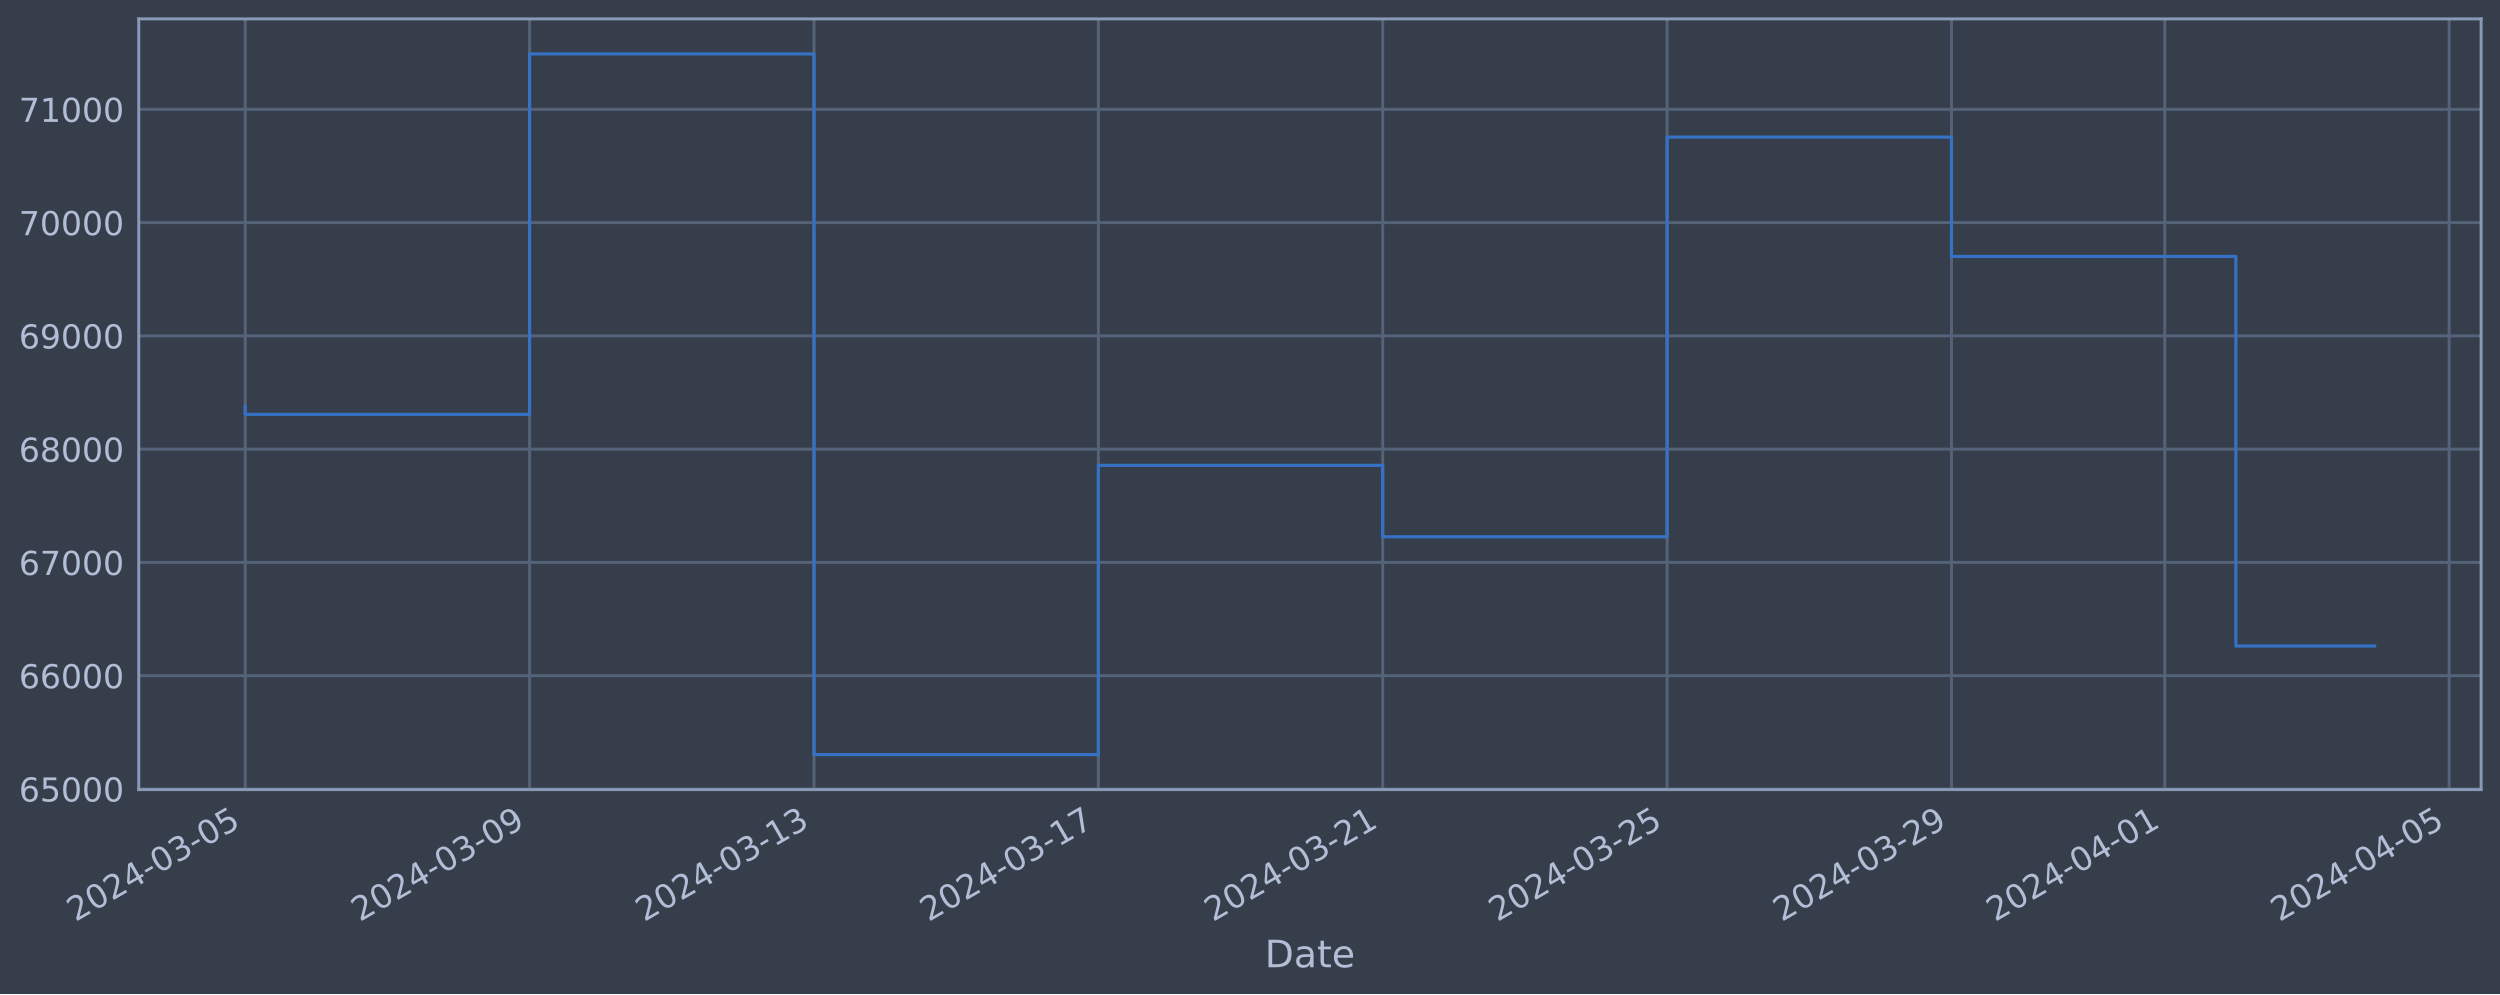
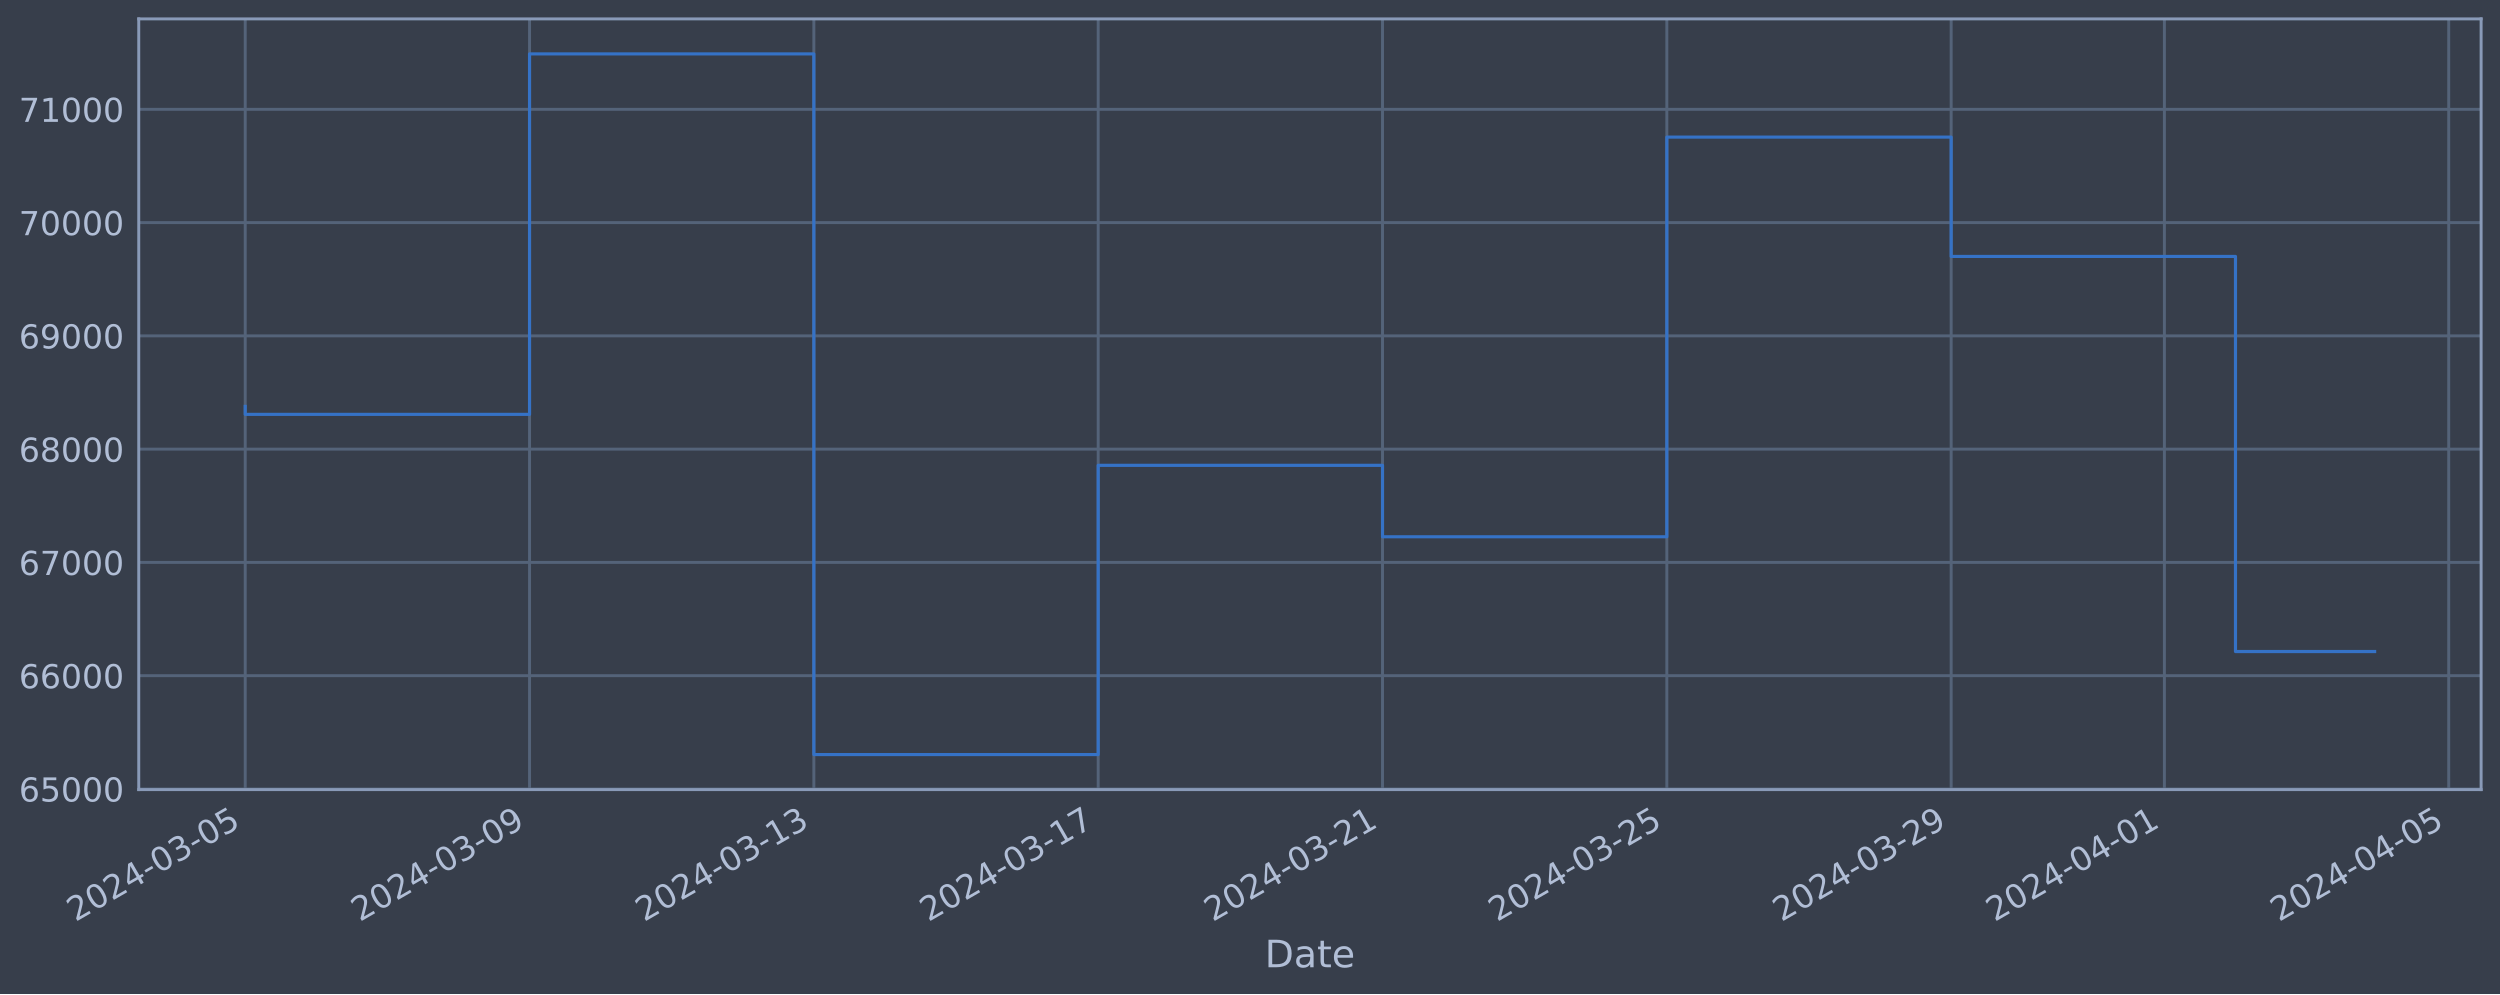
<svg xmlns="http://www.w3.org/2000/svg" xmlns:xlink="http://www.w3.org/1999/xlink" width="952.884pt" height="378.87pt" viewBox="0 0 952.884 378.87" version="1.1">
  <defs>
    <style type="text/css">*{stroke-linejoin: round; stroke-linecap: butt}</style>
  </defs>
  <g id="figure_1">
    <g id="patch_1">
      <path d="M 0 378.87  L 952.884 378.87  L 952.884 0  L 0 0  z " style="fill: #373e4b" />
    </g>
    <g id="axes_1">
      <g id="patch_2">
        <path d="M 52.884 300.96  L 945.684 300.96  L 945.684 7.2  L 52.884 7.2  z " style="fill: #373e4b" />
      </g>
      <g id="matplotlib.axis_1">
        <g id="xtick_1">
          <g id="line2d_1">
-             <path d="M 93.466 300.96  L 93.466 7.2  " clip-path="url(#p2eefc8463f)" style="fill: none; stroke: #546379; stroke-width: 1.12; stroke-linecap: square" />
+             <path d="M 93.466 300.96  L 93.466 7.2  " clip-path="url(#p6660e8155e)" style="fill: none; stroke: #546379; stroke-width: 1.12; stroke-linecap: square" />
          </g>
          <g id="line2d_2" />
          <g id="text_1">
            <g style="fill: #b1bed6" transform="translate(28.74006 351.4642) rotate(-30) scale(0.126 -0.126)">
              <defs>
                <path id="DejaVuSans-32" d="M 1228 531  L 3431 531  L 3431 0  L 469 0  L 469 531  Q 828 903 1448 1529  Q 2069 2156 2228 2338  Q 2531 2678 2651 2914  Q 2772 3150 2772 3378  Q 2772 3750 2511 3984  Q 2250 4219 1831 4219  Q 1534 4219 1204 4116  Q 875 4013 500 3803  L 500 4441  Q 881 4594 1212 4672  Q 1544 4750 1819 4750  Q 2544 4750 2975 4387  Q 3406 4025 3406 3419  Q 3406 3131 3298 2873  Q 3191 2616 2906 2266  Q 2828 2175 2409 1742  Q 1991 1309 1228 531  z " transform="scale(0.015625)" />
                <path id="DejaVuSans-30" d="M 2034 4250  Q 1547 4250 1301 3770  Q 1056 3291 1056 2328  Q 1056 1369 1301 889  Q 1547 409 2034 409  Q 2525 409 2770 889  Q 3016 1369 3016 2328  Q 3016 3291 2770 3770  Q 2525 4250 2034 4250  z M 2034 4750  Q 2819 4750 3233 4129  Q 3647 3509 3647 2328  Q 3647 1150 3233 529  Q 2819 -91 2034 -91  Q 1250 -91 836 529  Q 422 1150 422 2328  Q 422 3509 836 4129  Q 1250 4750 2034 4750  z " transform="scale(0.015625)" />
                <path id="DejaVuSans-34" d="M 2419 4116  L 825 1625  L 2419 1625  L 2419 4116  z M 2253 4666  L 3047 4666  L 3047 1625  L 3713 1625  L 3713 1100  L 3047 1100  L 3047 0  L 2419 0  L 2419 1100  L 313 1100  L 313 1709  L 2253 4666  z " transform="scale(0.015625)" />
                <path id="DejaVuSans-2d" d="M 313 2009  L 1997 2009  L 1997 1497  L 313 1497  L 313 2009  z " transform="scale(0.015625)" />
                <path id="DejaVuSans-33" d="M 2597 2516  Q 3050 2419 3304 2112  Q 3559 1806 3559 1356  Q 3559 666 3084 287  Q 2609 -91 1734 -91  Q 1441 -91 1130 -33  Q 819 25 488 141  L 488 750  Q 750 597 1062 519  Q 1375 441 1716 441  Q 2309 441 2620 675  Q 2931 909 2931 1356  Q 2931 1769 2642 2001  Q 2353 2234 1838 2234  L 1294 2234  L 1294 2753  L 1863 2753  Q 2328 2753 2575 2939  Q 2822 3125 2822 3475  Q 2822 3834 2567 4026  Q 2313 4219 1838 4219  Q 1578 4219 1281 4162  Q 984 4106 628 3988  L 628 4550  Q 988 4650 1302 4700  Q 1616 4750 1894 4750  Q 2613 4750 3031 4423  Q 3450 4097 3450 3541  Q 3450 3153 3228 2886  Q 3006 2619 2597 2516  z " transform="scale(0.015625)" />
                <path id="DejaVuSans-35" d="M 691 4666  L 3169 4666  L 3169 4134  L 1269 4134  L 1269 2991  Q 1406 3038 1543 3061  Q 1681 3084 1819 3084  Q 2600 3084 3056 2656  Q 3513 2228 3513 1497  Q 3513 744 3044 326  Q 2575 -91 1722 -91  Q 1428 -91 1123 -41  Q 819 9 494 109  L 494 744  Q 775 591 1075 516  Q 1375 441 1709 441  Q 2250 441 2565 725  Q 2881 1009 2881 1497  Q 2881 1984 2565 2268  Q 2250 2553 1709 2553  Q 1456 2553 1204 2497  Q 953 2441 691 2322  L 691 4666  z " transform="scale(0.015625)" />
              </defs>
              <use xlink:href="#DejaVuSans-32" />
              <use xlink:href="#DejaVuSans-30" x="63.623" />
              <use xlink:href="#DejaVuSans-32" x="127.246" />
              <use xlink:href="#DejaVuSans-34" x="190.869" />
              <use xlink:href="#DejaVuSans-2d" x="254.492" />
              <use xlink:href="#DejaVuSans-30" x="290.576" />
              <use xlink:href="#DejaVuSans-33" x="354.199" />
              <use xlink:href="#DejaVuSans-2d" x="417.822" />
              <use xlink:href="#DejaVuSans-30" x="453.906" />
              <use xlink:href="#DejaVuSans-35" x="517.529" />
            </g>
          </g>
        </g>
        <g id="xtick_2">
          <g id="line2d_3">
-             <path d="M 201.857 300.96  L 201.857 7.2  " clip-path="url(#p2eefc8463f)" style="fill: none; stroke: #546379; stroke-width: 1.12; stroke-linecap: square" />
+             <path d="M 201.836 300.96  L 201.836 7.2  " clip-path="url(#p6660e8155e)" style="fill: none; stroke: #546379; stroke-width: 1.12; stroke-linecap: square" />
          </g>
          <g id="line2d_4" />
          <g id="text_2">
-             <g style="fill: #b1bed6" transform="translate(137.1314 351.4642) rotate(-30) scale(0.126 -0.126)">
+             <g style="fill: #b1bed6" transform="translate(137.1109 351.4642) rotate(-30) scale(0.126 -0.126)">
              <defs>
                <path id="DejaVuSans-39" d="M 703 97  L 703 672  Q 941 559 1184 500  Q 1428 441 1663 441  Q 2288 441 2617 861  Q 2947 1281 2994 2138  Q 2813 1869 2534 1725  Q 2256 1581 1919 1581  Q 1219 1581 811 2004  Q 403 2428 403 3163  Q 403 3881 828 4315  Q 1253 4750 1959 4750  Q 2769 4750 3195 4129  Q 3622 3509 3622 2328  Q 3622 1225 3098 567  Q 2575 -91 1691 -91  Q 1453 -91 1209 -44  Q 966 3 703 97  z M 1959 2075  Q 2384 2075 2632 2365  Q 2881 2656 2881 3163  Q 2881 3666 2632 3958  Q 2384 4250 1959 4250  Q 1534 4250 1286 3958  Q 1038 3666 1038 3163  Q 1038 2656 1286 2365  Q 1534 2075 1959 2075  z " transform="scale(0.015625)" />
              </defs>
              <use xlink:href="#DejaVuSans-32" />
              <use xlink:href="#DejaVuSans-30" x="63.623" />
              <use xlink:href="#DejaVuSans-32" x="127.246" />
              <use xlink:href="#DejaVuSans-34" x="190.869" />
              <use xlink:href="#DejaVuSans-2d" x="254.492" />
              <use xlink:href="#DejaVuSans-30" x="290.576" />
              <use xlink:href="#DejaVuSans-33" x="354.199" />
              <use xlink:href="#DejaVuSans-2d" x="417.822" />
              <use xlink:href="#DejaVuSans-30" x="453.906" />
              <use xlink:href="#DejaVuSans-39" x="517.529" />
            </g>
          </g>
        </g>
        <g id="xtick_3">
          <g id="line2d_5">
-             <path d="M 310.248 300.96  L 310.248 7.2  " clip-path="url(#p2eefc8463f)" style="fill: none; stroke: #546379; stroke-width: 1.12; stroke-linecap: square" />
+             <path d="M 310.207 300.96  L 310.207 7.2  " clip-path="url(#p6660e8155e)" style="fill: none; stroke: #546379; stroke-width: 1.12; stroke-linecap: square" />
          </g>
          <g id="line2d_6" />
          <g id="text_3">
-             <g style="fill: #b1bed6" transform="translate(245.5227 351.4642) rotate(-30) scale(0.126 -0.126)">
+             <g style="fill: #b1bed6" transform="translate(245.4818 351.4642) rotate(-30) scale(0.126 -0.126)">
              <defs>
                <path id="DejaVuSans-31" d="M 794 531  L 1825 531  L 1825 4091  L 703 3866  L 703 4441  L 1819 4666  L 2450 4666  L 2450 531  L 3481 531  L 3481 0  L 794 0  L 794 531  z " transform="scale(0.015625)" />
              </defs>
              <use xlink:href="#DejaVuSans-32" />
              <use xlink:href="#DejaVuSans-30" x="63.623" />
              <use xlink:href="#DejaVuSans-32" x="127.246" />
              <use xlink:href="#DejaVuSans-34" x="190.869" />
              <use xlink:href="#DejaVuSans-2d" x="254.492" />
              <use xlink:href="#DejaVuSans-30" x="290.576" />
              <use xlink:href="#DejaVuSans-33" x="354.199" />
              <use xlink:href="#DejaVuSans-2d" x="417.822" />
              <use xlink:href="#DejaVuSans-31" x="453.906" />
              <use xlink:href="#DejaVuSans-33" x="517.529" />
            </g>
          </g>
        </g>
        <g id="xtick_4">
          <g id="line2d_7">
-             <path d="M 418.639 300.96  L 418.639 7.2  " clip-path="url(#p2eefc8463f)" style="fill: none; stroke: #546379; stroke-width: 1.12; stroke-linecap: square" />
+             <path d="M 418.578 300.96  L 418.578 7.2  " clip-path="url(#p6660e8155e)" style="fill: none; stroke: #546379; stroke-width: 1.12; stroke-linecap: square" />
          </g>
          <g id="line2d_8" />
          <g id="text_4">
-             <g style="fill: #b1bed6" transform="translate(353.914 351.4642) rotate(-30) scale(0.126 -0.126)">
+             <g style="fill: #b1bed6" transform="translate(353.8527 351.4642) rotate(-30) scale(0.126 -0.126)">
              <defs>
                <path id="DejaVuSans-37" d="M 525 4666  L 3525 4666  L 3525 4397  L 1831 0  L 1172 0  L 2766 4134  L 525 4134  L 525 4666  z " transform="scale(0.015625)" />
              </defs>
              <use xlink:href="#DejaVuSans-32" />
              <use xlink:href="#DejaVuSans-30" x="63.623" />
              <use xlink:href="#DejaVuSans-32" x="127.246" />
              <use xlink:href="#DejaVuSans-34" x="190.869" />
              <use xlink:href="#DejaVuSans-2d" x="254.492" />
              <use xlink:href="#DejaVuSans-30" x="290.576" />
              <use xlink:href="#DejaVuSans-33" x="354.199" />
              <use xlink:href="#DejaVuSans-2d" x="417.822" />
              <use xlink:href="#DejaVuSans-31" x="453.906" />
              <use xlink:href="#DejaVuSans-37" x="517.529" />
            </g>
          </g>
        </g>
        <g id="xtick_5">
          <g id="line2d_9">
-             <path d="M 527.031 300.96  L 527.031 7.2  " clip-path="url(#p2eefc8463f)" style="fill: none; stroke: #546379; stroke-width: 1.12; stroke-linecap: square" />
+             <path d="M 526.949 300.96  L 526.949 7.2  " clip-path="url(#p6660e8155e)" style="fill: none; stroke: #546379; stroke-width: 1.12; stroke-linecap: square" />
          </g>
          <g id="line2d_10" />
          <g id="text_5">
-             <g style="fill: #b1bed6" transform="translate(462.3053 351.4642) rotate(-30) scale(0.126 -0.126)">
+             <g style="fill: #b1bed6" transform="translate(462.2235 351.4642) rotate(-30) scale(0.126 -0.126)">
              <use xlink:href="#DejaVuSans-32" />
              <use xlink:href="#DejaVuSans-30" x="63.623" />
              <use xlink:href="#DejaVuSans-32" x="127.246" />
              <use xlink:href="#DejaVuSans-34" x="190.869" />
              <use xlink:href="#DejaVuSans-2d" x="254.492" />
              <use xlink:href="#DejaVuSans-30" x="290.576" />
              <use xlink:href="#DejaVuSans-33" x="354.199" />
              <use xlink:href="#DejaVuSans-2d" x="417.822" />
              <use xlink:href="#DejaVuSans-32" x="453.906" />
              <use xlink:href="#DejaVuSans-31" x="517.529" />
            </g>
          </g>
        </g>
        <g id="xtick_6">
          <g id="line2d_11">
-             <path d="M 635.422 300.96  L 635.422 7.2  " clip-path="url(#p2eefc8463f)" style="fill: none; stroke: #546379; stroke-width: 1.12; stroke-linecap: square" />
+             <path d="M 635.32 300.96  L 635.32 7.2  " clip-path="url(#p6660e8155e)" style="fill: none; stroke: #546379; stroke-width: 1.12; stroke-linecap: square" />
          </g>
          <g id="line2d_12" />
          <g id="text_6">
-             <g style="fill: #b1bed6" transform="translate(570.6966 351.4642) rotate(-30) scale(0.126 -0.126)">
+             <g style="fill: #b1bed6" transform="translate(570.5944 351.4642) rotate(-30) scale(0.126 -0.126)">
              <use xlink:href="#DejaVuSans-32" />
              <use xlink:href="#DejaVuSans-30" x="63.623" />
              <use xlink:href="#DejaVuSans-32" x="127.246" />
              <use xlink:href="#DejaVuSans-34" x="190.869" />
              <use xlink:href="#DejaVuSans-2d" x="254.492" />
              <use xlink:href="#DejaVuSans-30" x="290.576" />
              <use xlink:href="#DejaVuSans-33" x="354.199" />
              <use xlink:href="#DejaVuSans-2d" x="417.822" />
              <use xlink:href="#DejaVuSans-32" x="453.906" />
              <use xlink:href="#DejaVuSans-35" x="517.529" />
            </g>
          </g>
        </g>
        <g id="xtick_7">
          <g id="line2d_13">
-             <path d="M 743.813 300.96  L 743.813 7.2  " clip-path="url(#p2eefc8463f)" style="fill: none; stroke: #546379; stroke-width: 1.12; stroke-linecap: square" />
+             <path d="M 743.691 300.96  L 743.691 7.2  " clip-path="url(#p6660e8155e)" style="fill: none; stroke: #546379; stroke-width: 1.12; stroke-linecap: square" />
          </g>
          <g id="line2d_14" />
          <g id="text_7">
-             <g style="fill: #b1bed6" transform="translate(679.0879 351.4642) rotate(-30) scale(0.126 -0.126)">
+             <g style="fill: #b1bed6" transform="translate(678.9653 351.4642) rotate(-30) scale(0.126 -0.126)">
              <use xlink:href="#DejaVuSans-32" />
              <use xlink:href="#DejaVuSans-30" x="63.623" />
              <use xlink:href="#DejaVuSans-32" x="127.246" />
              <use xlink:href="#DejaVuSans-34" x="190.869" />
              <use xlink:href="#DejaVuSans-2d" x="254.492" />
              <use xlink:href="#DejaVuSans-30" x="290.576" />
              <use xlink:href="#DejaVuSans-33" x="354.199" />
              <use xlink:href="#DejaVuSans-2d" x="417.822" />
              <use xlink:href="#DejaVuSans-32" x="453.906" />
              <use xlink:href="#DejaVuSans-39" x="517.529" />
            </g>
          </g>
        </g>
        <g id="xtick_8">
          <g id="line2d_15">
-             <path d="M 825.107 300.96  L 825.107 7.2  " clip-path="url(#p2eefc8463f)" style="fill: none; stroke: #546379; stroke-width: 1.12; stroke-linecap: square" />
+             <path d="M 824.969 300.96  L 824.969 7.2  " clip-path="url(#p6660e8155e)" style="fill: none; stroke: #546379; stroke-width: 1.12; stroke-linecap: square" />
          </g>
          <g id="line2d_16" />
          <g id="text_8">
-             <g style="fill: #b1bed6" transform="translate(760.3814 351.4642) rotate(-30) scale(0.126 -0.126)">
+             <g style="fill: #b1bed6" transform="translate(760.2434 351.4642) rotate(-30) scale(0.126 -0.126)">
              <use xlink:href="#DejaVuSans-32" />
              <use xlink:href="#DejaVuSans-30" x="63.623" />
              <use xlink:href="#DejaVuSans-32" x="127.246" />
              <use xlink:href="#DejaVuSans-34" x="190.869" />
              <use xlink:href="#DejaVuSans-2d" x="254.492" />
              <use xlink:href="#DejaVuSans-30" x="290.576" />
              <use xlink:href="#DejaVuSans-34" x="354.199" />
              <use xlink:href="#DejaVuSans-2d" x="417.822" />
              <use xlink:href="#DejaVuSans-30" x="453.906" />
              <use xlink:href="#DejaVuSans-31" x="517.529" />
            </g>
          </g>
        </g>
        <g id="xtick_9">
          <g id="line2d_17">
-             <path d="M 933.498 300.96  L 933.498 7.2  " clip-path="url(#p2eefc8463f)" style="fill: none; stroke: #546379; stroke-width: 1.12; stroke-linecap: square" />
+             <path d="M 933.34 300.96  L 933.34 7.2  " clip-path="url(#p6660e8155e)" style="fill: none; stroke: #546379; stroke-width: 1.12; stroke-linecap: square" />
          </g>
          <g id="line2d_18" />
          <g id="text_9">
-             <g style="fill: #b1bed6" transform="translate(868.7727 351.4642) rotate(-30) scale(0.126 -0.126)">
+             <g style="fill: #b1bed6" transform="translate(868.6143 351.4642) rotate(-30) scale(0.126 -0.126)">
              <use xlink:href="#DejaVuSans-32" />
              <use xlink:href="#DejaVuSans-30" x="63.623" />
              <use xlink:href="#DejaVuSans-32" x="127.246" />
              <use xlink:href="#DejaVuSans-34" x="190.869" />
              <use xlink:href="#DejaVuSans-2d" x="254.492" />
              <use xlink:href="#DejaVuSans-30" x="290.576" />
              <use xlink:href="#DejaVuSans-34" x="354.199" />
              <use xlink:href="#DejaVuSans-2d" x="417.822" />
              <use xlink:href="#DejaVuSans-30" x="453.906" />
              <use xlink:href="#DejaVuSans-35" x="517.529" />
            </g>
          </g>
        </g>
        <g id="text_10">
          <g style="fill: #b1bed6" transform="translate(482.0746 368.6753) scale(0.144 -0.144)">
            <defs>
              <path id="DejaVuSans-44" d="M 1259 4147  L 1259 519  L 2022 519  Q 2988 519 3436 956  Q 3884 1394 3884 2338  Q 3884 3275 3436 3711  Q 2988 4147 2022 4147  L 1259 4147  z M 628 4666  L 1925 4666  Q 3281 4666 3915 4102  Q 4550 3538 4550 2338  Q 4550 1131 3912 565  Q 3275 0 1925 0  L 628 0  L 628 4666  z " transform="scale(0.015625)" />
              <path id="DejaVuSans-61" d="M 2194 1759  Q 1497 1759 1228 1600  Q 959 1441 959 1056  Q 959 750 1161 570  Q 1363 391 1709 391  Q 2188 391 2477 730  Q 2766 1069 2766 1631  L 2766 1759  L 2194 1759  z M 3341 1997  L 3341 0  L 2766 0  L 2766 531  Q 2569 213 2275 61  Q 1981 -91 1556 -91  Q 1019 -91 701 211  Q 384 513 384 1019  Q 384 1609 779 1909  Q 1175 2209 1959 2209  L 2766 2209  L 2766 2266  Q 2766 2663 2505 2880  Q 2244 3097 1772 3097  Q 1472 3097 1187 3025  Q 903 2953 641 2809  L 641 3341  Q 956 3463 1253 3523  Q 1550 3584 1831 3584  Q 2591 3584 2966 3190  Q 3341 2797 3341 1997  z " transform="scale(0.015625)" />
              <path id="DejaVuSans-74" d="M 1172 4494  L 1172 3500  L 2356 3500  L 2356 3053  L 1172 3053  L 1172 1153  Q 1172 725 1289 603  Q 1406 481 1766 481  L 2356 481  L 2356 0  L 1766 0  Q 1100 0 847 248  Q 594 497 594 1153  L 594 3053  L 172 3053  L 172 3500  L 594 3500  L 594 4494  L 1172 4494  z " transform="scale(0.015625)" />
              <path id="DejaVuSans-65" d="M 3597 1894  L 3597 1613  L 953 1613  Q 991 1019 1311 708  Q 1631 397 2203 397  Q 2534 397 2845 478  Q 3156 559 3463 722  L 3463 178  Q 3153 47 2828 -22  Q 2503 -91 2169 -91  Q 1331 -91 842 396  Q 353 884 353 1716  Q 353 2575 817 3079  Q 1281 3584 2069 3584  Q 2775 3584 3186 3129  Q 3597 2675 3597 1894  z M 3022 2063  Q 3016 2534 2758 2815  Q 2500 3097 2075 3097  Q 1594 3097 1305 2825  Q 1016 2553 972 2059  L 3022 2063  z " transform="scale(0.015625)" />
            </defs>
            <use xlink:href="#DejaVuSans-44" />
            <use xlink:href="#DejaVuSans-61" x="77.002" />
            <use xlink:href="#DejaVuSans-74" x="138.281" />
            <use xlink:href="#DejaVuSans-65" x="177.49" />
          </g>
        </g>
      </g>
      <g id="matplotlib.axis_2">
        <g id="ytick_1">
          <g id="line2d_19">
-             <path d="M 52.884 300.718  L 945.684 300.718  " clip-path="url(#p2eefc8463f)" style="fill: none; stroke: #546379; stroke-width: 1.12; stroke-linecap: square" />
+             <path d="M 52.884 300.718  L 945.684 300.718  " clip-path="url(#p6660e8155e)" style="fill: none; stroke: #546379; stroke-width: 1.12; stroke-linecap: square" />
          </g>
          <g id="line2d_20" />
          <g id="text_11">
            <g style="fill: #b1bed6" transform="translate(7.2 305.5049) scale(0.126 -0.126)">
              <defs>
                <path id="DejaVuSans-36" d="M 2113 2584  Q 1688 2584 1439 2293  Q 1191 2003 1191 1497  Q 1191 994 1439 701  Q 1688 409 2113 409  Q 2538 409 2786 701  Q 3034 994 3034 1497  Q 3034 2003 2786 2293  Q 2538 2584 2113 2584  z M 3366 4563  L 3366 3988  Q 3128 4100 2886 4159  Q 2644 4219 2406 4219  Q 1781 4219 1451 3797  Q 1122 3375 1075 2522  Q 1259 2794 1537 2939  Q 1816 3084 2150 3084  Q 2853 3084 3261 2657  Q 3669 2231 3669 1497  Q 3669 778 3244 343  Q 2819 -91 2113 -91  Q 1303 -91 875 529  Q 447 1150 447 2328  Q 447 3434 972 4092  Q 1497 4750 2381 4750  Q 2619 4750 2861 4703  Q 3103 4656 3366 4563  z " transform="scale(0.015625)" />
              </defs>
              <use xlink:href="#DejaVuSans-36" />
              <use xlink:href="#DejaVuSans-35" x="63.623" />
              <use xlink:href="#DejaVuSans-30" x="127.246" />
              <use xlink:href="#DejaVuSans-30" x="190.869" />
              <use xlink:href="#DejaVuSans-30" x="254.492" />
            </g>
          </g>
        </g>
        <g id="ytick_2">
          <g id="line2d_21">
-             <path d="M 52.884 257.544  L 945.684 257.544  " clip-path="url(#p2eefc8463f)" style="fill: none; stroke: #546379; stroke-width: 1.12; stroke-linecap: square" />
+             <path d="M 52.884 257.544  L 945.684 257.544  " clip-path="url(#p6660e8155e)" style="fill: none; stroke: #546379; stroke-width: 1.12; stroke-linecap: square" />
          </g>
          <g id="line2d_22" />
          <g id="text_12">
            <g style="fill: #b1bed6" transform="translate(7.2 262.331) scale(0.126 -0.126)">
              <use xlink:href="#DejaVuSans-36" />
              <use xlink:href="#DejaVuSans-36" x="63.623" />
              <use xlink:href="#DejaVuSans-30" x="127.246" />
              <use xlink:href="#DejaVuSans-30" x="190.869" />
              <use xlink:href="#DejaVuSans-30" x="254.492" />
            </g>
          </g>
        </g>
        <g id="ytick_3">
          <g id="line2d_23">
-             <path d="M 52.884 214.37  L 945.684 214.37  " clip-path="url(#p2eefc8463f)" style="fill: none; stroke: #546379; stroke-width: 1.12; stroke-linecap: square" />
+             <path d="M 52.884 214.37  L 945.684 214.37  " clip-path="url(#p6660e8155e)" style="fill: none; stroke: #546379; stroke-width: 1.12; stroke-linecap: square" />
          </g>
          <g id="line2d_24" />
          <g id="text_13">
            <g style="fill: #b1bed6" transform="translate(7.2 219.157) scale(0.126 -0.126)">
              <use xlink:href="#DejaVuSans-36" />
              <use xlink:href="#DejaVuSans-37" x="63.623" />
              <use xlink:href="#DejaVuSans-30" x="127.246" />
              <use xlink:href="#DejaVuSans-30" x="190.869" />
              <use xlink:href="#DejaVuSans-30" x="254.492" />
            </g>
          </g>
        </g>
        <g id="ytick_4">
          <g id="line2d_25">
-             <path d="M 52.884 171.196  L 945.684 171.196  " clip-path="url(#p2eefc8463f)" style="fill: none; stroke: #546379; stroke-width: 1.12; stroke-linecap: square" />
+             <path d="M 52.884 171.196  L 945.684 171.196  " clip-path="url(#p6660e8155e)" style="fill: none; stroke: #546379; stroke-width: 1.12; stroke-linecap: square" />
          </g>
          <g id="line2d_26" />
          <g id="text_14">
            <g style="fill: #b1bed6" transform="translate(7.2 175.9831) scale(0.126 -0.126)">
              <defs>
                <path id="DejaVuSans-38" d="M 2034 2216  Q 1584 2216 1326 1975  Q 1069 1734 1069 1313  Q 1069 891 1326 650  Q 1584 409 2034 409  Q 2484 409 2743 651  Q 3003 894 3003 1313  Q 3003 1734 2745 1975  Q 2488 2216 2034 2216  z M 1403 2484  Q 997 2584 770 2862  Q 544 3141 544 3541  Q 544 4100 942 4425  Q 1341 4750 2034 4750  Q 2731 4750 3128 4425  Q 3525 4100 3525 3541  Q 3525 3141 3298 2862  Q 3072 2584 2669 2484  Q 3125 2378 3379 2068  Q 3634 1759 3634 1313  Q 3634 634 3220 271  Q 2806 -91 2034 -91  Q 1263 -91 848 271  Q 434 634 434 1313  Q 434 1759 690 2068  Q 947 2378 1403 2484  z M 1172 3481  Q 1172 3119 1398 2916  Q 1625 2713 2034 2713  Q 2441 2713 2670 2916  Q 2900 3119 2900 3481  Q 2900 3844 2670 4047  Q 2441 4250 2034 4250  Q 1625 4250 1398 4047  Q 1172 3844 1172 3481  z " transform="scale(0.015625)" />
              </defs>
              <use xlink:href="#DejaVuSans-36" />
              <use xlink:href="#DejaVuSans-38" x="63.623" />
              <use xlink:href="#DejaVuSans-30" x="127.246" />
              <use xlink:href="#DejaVuSans-30" x="190.869" />
              <use xlink:href="#DejaVuSans-30" x="254.492" />
            </g>
          </g>
        </g>
        <g id="ytick_5">
          <g id="line2d_27">
-             <path d="M 52.884 128.022  L 945.684 128.022  " clip-path="url(#p2eefc8463f)" style="fill: none; stroke: #546379; stroke-width: 1.12; stroke-linecap: square" />
+             <path d="M 52.884 128.022  L 945.684 128.022  " clip-path="url(#p6660e8155e)" style="fill: none; stroke: #546379; stroke-width: 1.12; stroke-linecap: square" />
          </g>
          <g id="line2d_28" />
          <g id="text_15">
            <g style="fill: #b1bed6" transform="translate(7.2 132.8092) scale(0.126 -0.126)">
              <use xlink:href="#DejaVuSans-36" />
              <use xlink:href="#DejaVuSans-39" x="63.623" />
              <use xlink:href="#DejaVuSans-30" x="127.246" />
              <use xlink:href="#DejaVuSans-30" x="190.869" />
              <use xlink:href="#DejaVuSans-30" x="254.492" />
            </g>
          </g>
        </g>
        <g id="ytick_6">
          <g id="line2d_29">
-             <path d="M 52.884 84.848  L 945.684 84.848  " clip-path="url(#p2eefc8463f)" style="fill: none; stroke: #546379; stroke-width: 1.12; stroke-linecap: square" />
+             <path d="M 52.884 84.848  L 945.684 84.848  " clip-path="url(#p6660e8155e)" style="fill: none; stroke: #546379; stroke-width: 1.12; stroke-linecap: square" />
          </g>
          <g id="line2d_30" />
          <g id="text_16">
            <g style="fill: #b1bed6" transform="translate(7.2 89.63523) scale(0.126 -0.126)">
              <use xlink:href="#DejaVuSans-37" />
              <use xlink:href="#DejaVuSans-30" x="63.623" />
              <use xlink:href="#DejaVuSans-30" x="127.246" />
              <use xlink:href="#DejaVuSans-30" x="190.869" />
              <use xlink:href="#DejaVuSans-30" x="254.492" />
            </g>
          </g>
        </g>
        <g id="ytick_7">
          <g id="line2d_31">
-             <path d="M 52.884 41.674  L 945.684 41.674  " clip-path="url(#p2eefc8463f)" style="fill: none; stroke: #546379; stroke-width: 1.12; stroke-linecap: square" />
+             <path d="M 52.884 41.674  L 945.684 41.674  " clip-path="url(#p6660e8155e)" style="fill: none; stroke: #546379; stroke-width: 1.12; stroke-linecap: square" />
          </g>
          <g id="line2d_32" />
          <g id="text_17">
            <g style="fill: #b1bed6" transform="translate(7.2 46.4613) scale(0.126 -0.126)">
              <use xlink:href="#DejaVuSans-37" />
              <use xlink:href="#DejaVuSans-31" x="63.623" />
              <use xlink:href="#DejaVuSans-30" x="127.246" />
              <use xlink:href="#DejaVuSans-30" x="190.869" />
              <use xlink:href="#DejaVuSans-30" x="254.492" />
            </g>
          </g>
        </g>
      </g>
      <g id="line2d_33">
-         <path d="M 93.466 154.891  L 93.466 157.946  L 201.857 157.946  L 201.857 20.553  L 310.248 20.553  L 310.248 287.607  L 418.639 287.607  L 418.639 177.362  L 527.031 177.362  L 527.031 204.598  L 635.422 204.598  L 635.422 52.265  L 743.813 52.265  L 743.813 97.744  L 852.205 97.744  L 852.205 246.225  L 905.102 246.225  " clip-path="url(#p2eefc8463f)" style="fill: none; stroke: #3572c6; stroke-width: 1.2; stroke-linecap: square" />
+         <path d="M 93.466 154.891  L 93.466 157.946  L 201.836 157.946  L 201.836 20.553  L 310.207 20.553  L 310.207 287.607  L 418.578 287.607  L 418.578 177.362  L 526.949 177.362  L 526.949 204.598  L 635.32 204.598  L 635.32 52.265  L 743.691 52.265  L 743.691 97.744  L 852.062 97.744  L 852.062 248.336  L 905.102 248.336  " clip-path="url(#p6660e8155e)" style="fill: none; stroke: #3572c6; stroke-width: 1.2; stroke-linecap: square" />
      </g>
      <g id="patch_3">
        <path d="M 52.884 300.96  L 52.884 7.2  " style="fill: none; stroke: #899ab8; stroke-width: 1.12; stroke-linejoin: miter; stroke-linecap: square" />
      </g>
      <g id="patch_4">
        <path d="M 945.684 300.96  L 945.684 7.2  " style="fill: none; stroke: #899ab8; stroke-width: 1.12; stroke-linejoin: miter; stroke-linecap: square" />
      </g>
      <g id="patch_5">
        <path d="M 52.884 300.96  L 945.684 300.96  " style="fill: none; stroke: #899ab8; stroke-width: 1.12; stroke-linejoin: miter; stroke-linecap: square" />
      </g>
      <g id="patch_6">
        <path d="M 52.884 7.2  L 945.684 7.2  " style="fill: none; stroke: #899ab8; stroke-width: 1.12; stroke-linejoin: miter; stroke-linecap: square" />
      </g>
    </g>
  </g>
  <defs>
-     <clipPath id="p2eefc8463f">
+     <clipPath id="p6660e8155e">
      <rect x="52.884" y="7.2" width="892.8" height="293.76" />
    </clipPath>
  </defs>
</svg>
